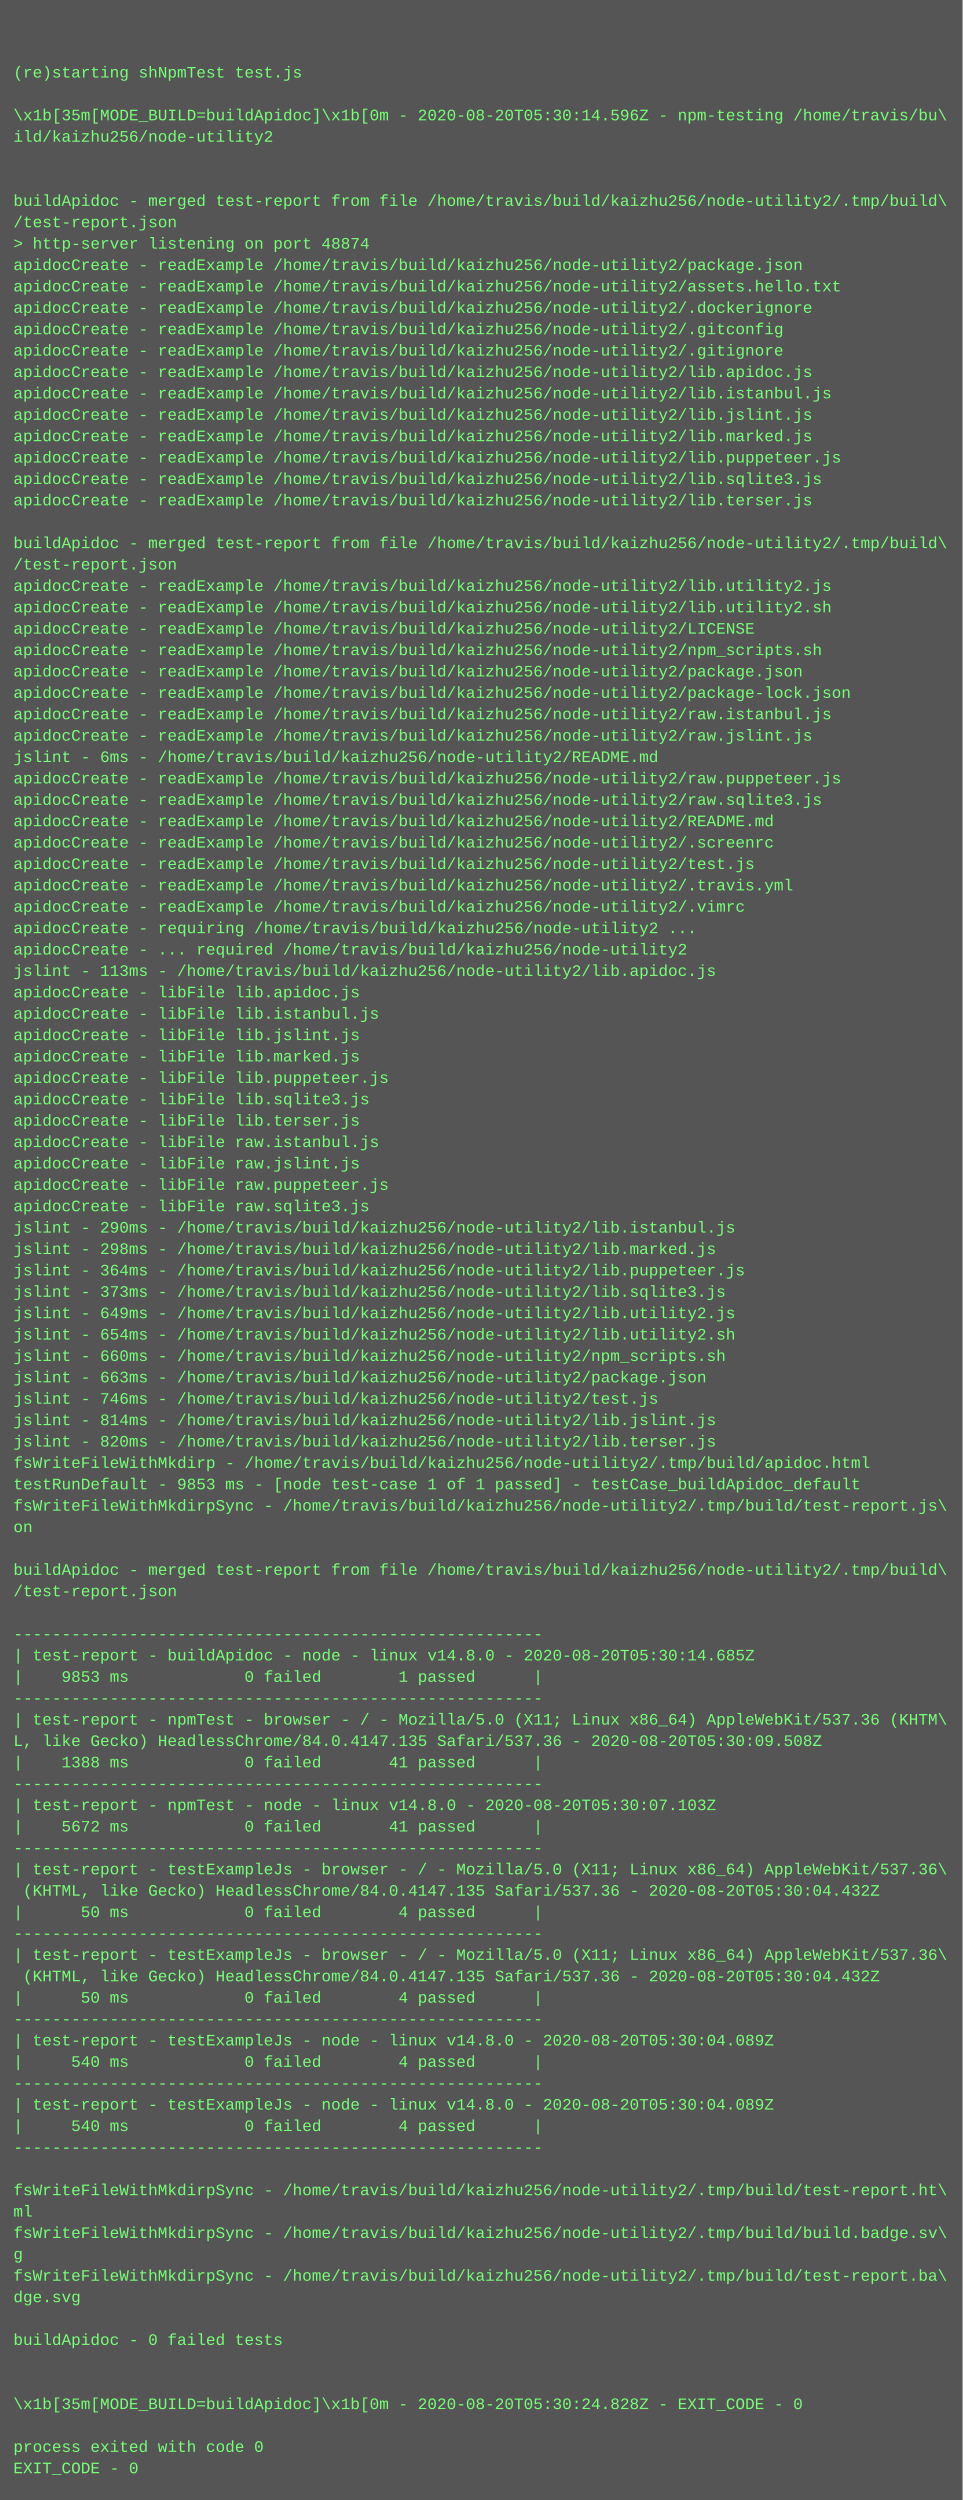
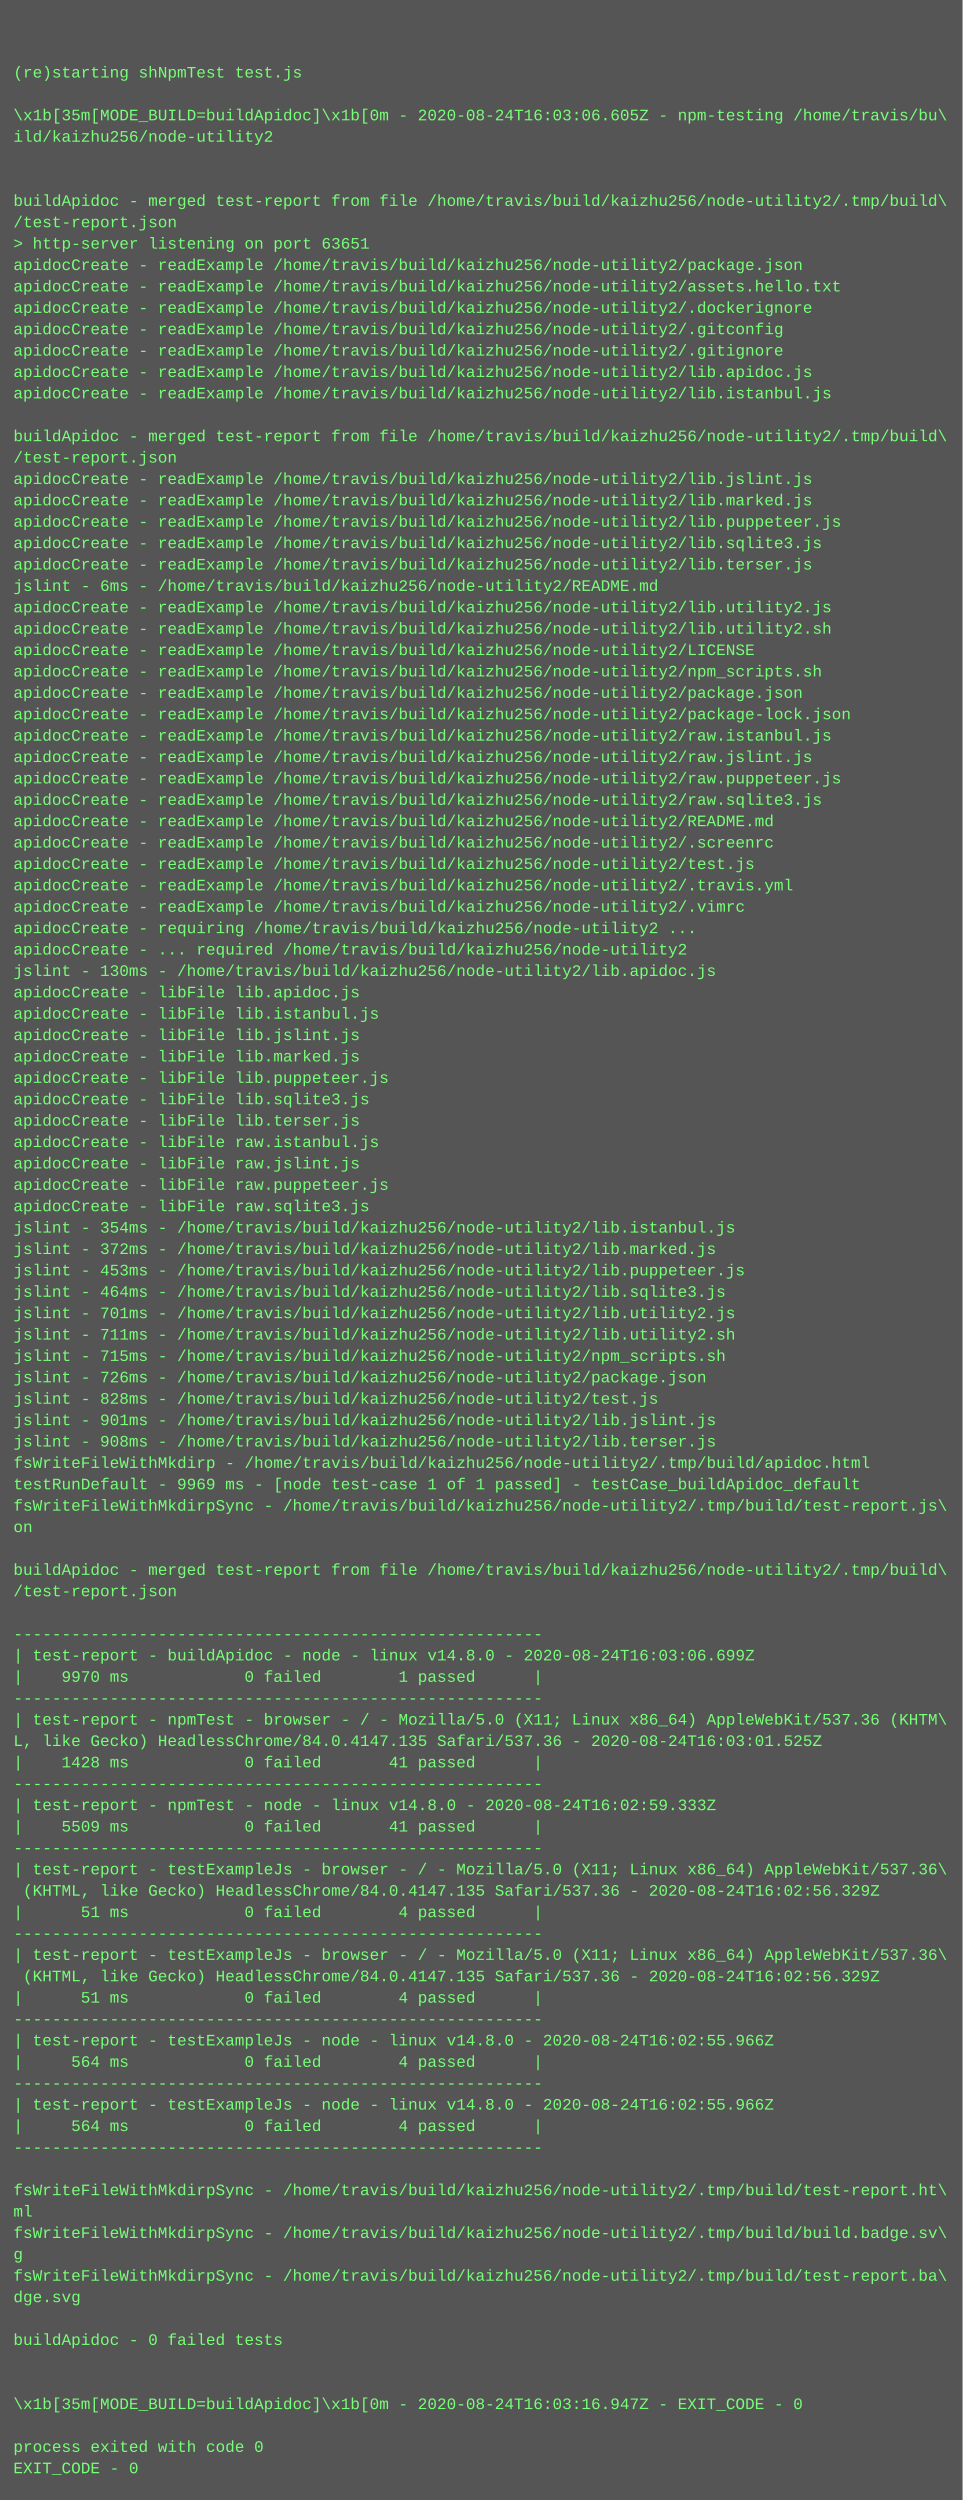
<svg xmlns="http://www.w3.org/2000/svg" height="1870" width="720">
  <rect height="1870" fill="#555" width="720" />
  <text fill="#7f7" font-family="Courier New" font-size="12" xml:space="preserve">
    <tspan x="10" y="26" />
    <tspan x="10" y="42" />
    <tspan x="10" y="58">(re)starting shNpmTest test.js</tspan>
    <tspan x="10" y="74" />
-     <tspan x="10" y="90">\x1b[35m[MODE_BUILD=buildApidoc]\x1b[0m - 2020-08-20T05:30:14.596Z - npm-testing /home/travis/bu\</tspan>
+     <tspan x="10" y="90">\x1b[35m[MODE_BUILD=buildApidoc]\x1b[0m - 2020-08-24T16:03:06.605Z - npm-testing /home/travis/bu\</tspan>
    <tspan x="10" y="106">ild/kaizhu256/node-utility2</tspan>
    <tspan x="10" y="122" />
    <tspan x="10" y="138" />
    <tspan x="10" y="154">buildApidoc - merged test-report from file /home/travis/build/kaizhu256/node-utility2/.tmp/build\</tspan>
    <tspan x="10" y="170">/test-report.json</tspan>
-     <tspan x="10" y="186">&gt; http-server listening on port 48874</tspan>
+     <tspan x="10" y="186">&gt; http-server listening on port 63651</tspan>
    <tspan x="10" y="202">apidocCreate - readExample /home/travis/build/kaizhu256/node-utility2/package.json</tspan>
    <tspan x="10" y="218">apidocCreate - readExample /home/travis/build/kaizhu256/node-utility2/assets.hello.txt</tspan>
    <tspan x="10" y="234">apidocCreate - readExample /home/travis/build/kaizhu256/node-utility2/.dockerignore</tspan>
    <tspan x="10" y="250">apidocCreate - readExample /home/travis/build/kaizhu256/node-utility2/.gitconfig</tspan>
    <tspan x="10" y="266">apidocCreate - readExample /home/travis/build/kaizhu256/node-utility2/.gitignore</tspan>
    <tspan x="10" y="282">apidocCreate - readExample /home/travis/build/kaizhu256/node-utility2/lib.apidoc.js</tspan>
    <tspan x="10" y="298">apidocCreate - readExample /home/travis/build/kaizhu256/node-utility2/lib.istanbul.js</tspan>
-     <tspan x="10" y="314">apidocCreate - readExample /home/travis/build/kaizhu256/node-utility2/lib.jslint.js</tspan>
-     <tspan x="10" y="330">apidocCreate - readExample /home/travis/build/kaizhu256/node-utility2/lib.marked.js</tspan>
-     <tspan x="10" y="346">apidocCreate - readExample /home/travis/build/kaizhu256/node-utility2/lib.puppeteer.js</tspan>
-     <tspan x="10" y="362">apidocCreate - readExample /home/travis/build/kaizhu256/node-utility2/lib.sqlite3.js</tspan>
-     <tspan x="10" y="378">apidocCreate - readExample /home/travis/build/kaizhu256/node-utility2/lib.terser.js</tspan>
-     <tspan x="10" y="394" />
-     <tspan x="10" y="410">buildApidoc - merged test-report from file /home/travis/build/kaizhu256/node-utility2/.tmp/build\</tspan>
-     <tspan x="10" y="426">/test-report.json</tspan>
-     <tspan x="10" y="442">apidocCreate - readExample /home/travis/build/kaizhu256/node-utility2/lib.utility2.js</tspan>
-     <tspan x="10" y="458">apidocCreate - readExample /home/travis/build/kaizhu256/node-utility2/lib.utility2.sh</tspan>
-     <tspan x="10" y="474">apidocCreate - readExample /home/travis/build/kaizhu256/node-utility2/LICENSE</tspan>
-     <tspan x="10" y="490">apidocCreate - readExample /home/travis/build/kaizhu256/node-utility2/npm_scripts.sh</tspan>
-     <tspan x="10" y="506">apidocCreate - readExample /home/travis/build/kaizhu256/node-utility2/package.json</tspan>
-     <tspan x="10" y="522">apidocCreate - readExample /home/travis/build/kaizhu256/node-utility2/package-lock.json</tspan>
-     <tspan x="10" y="538">apidocCreate - readExample /home/travis/build/kaizhu256/node-utility2/raw.istanbul.js</tspan>
-     <tspan x="10" y="554">apidocCreate - readExample /home/travis/build/kaizhu256/node-utility2/raw.jslint.js</tspan>
-     <tspan x="10" y="570">jslint - 6ms - /home/travis/build/kaizhu256/node-utility2/README.md</tspan>
+     <tspan x="10" y="314" />
+     <tspan x="10" y="330">buildApidoc - merged test-report from file /home/travis/build/kaizhu256/node-utility2/.tmp/build\</tspan>
+     <tspan x="10" y="346">/test-report.json</tspan>
+     <tspan x="10" y="362">apidocCreate - readExample /home/travis/build/kaizhu256/node-utility2/lib.jslint.js</tspan>
+     <tspan x="10" y="378">apidocCreate - readExample /home/travis/build/kaizhu256/node-utility2/lib.marked.js</tspan>
+     <tspan x="10" y="394">apidocCreate - readExample /home/travis/build/kaizhu256/node-utility2/lib.puppeteer.js</tspan>
+     <tspan x="10" y="410">apidocCreate - readExample /home/travis/build/kaizhu256/node-utility2/lib.sqlite3.js</tspan>
+     <tspan x="10" y="426">apidocCreate - readExample /home/travis/build/kaizhu256/node-utility2/lib.terser.js</tspan>
+     <tspan x="10" y="442">jslint - 6ms - /home/travis/build/kaizhu256/node-utility2/README.md</tspan>
+     <tspan x="10" y="458">apidocCreate - readExample /home/travis/build/kaizhu256/node-utility2/lib.utility2.js</tspan>
+     <tspan x="10" y="474">apidocCreate - readExample /home/travis/build/kaizhu256/node-utility2/lib.utility2.sh</tspan>
+     <tspan x="10" y="490">apidocCreate - readExample /home/travis/build/kaizhu256/node-utility2/LICENSE</tspan>
+     <tspan x="10" y="506">apidocCreate - readExample /home/travis/build/kaizhu256/node-utility2/npm_scripts.sh</tspan>
+     <tspan x="10" y="522">apidocCreate - readExample /home/travis/build/kaizhu256/node-utility2/package.json</tspan>
+     <tspan x="10" y="538">apidocCreate - readExample /home/travis/build/kaizhu256/node-utility2/package-lock.json</tspan>
+     <tspan x="10" y="554">apidocCreate - readExample /home/travis/build/kaizhu256/node-utility2/raw.istanbul.js</tspan>
+     <tspan x="10" y="570">apidocCreate - readExample /home/travis/build/kaizhu256/node-utility2/raw.jslint.js</tspan>
    <tspan x="10" y="586">apidocCreate - readExample /home/travis/build/kaizhu256/node-utility2/raw.puppeteer.js</tspan>
    <tspan x="10" y="602">apidocCreate - readExample /home/travis/build/kaizhu256/node-utility2/raw.sqlite3.js</tspan>
    <tspan x="10" y="618">apidocCreate - readExample /home/travis/build/kaizhu256/node-utility2/README.md</tspan>
    <tspan x="10" y="634">apidocCreate - readExample /home/travis/build/kaizhu256/node-utility2/.screenrc</tspan>
    <tspan x="10" y="650">apidocCreate - readExample /home/travis/build/kaizhu256/node-utility2/test.js</tspan>
    <tspan x="10" y="666">apidocCreate - readExample /home/travis/build/kaizhu256/node-utility2/.travis.yml</tspan>
    <tspan x="10" y="682">apidocCreate - readExample /home/travis/build/kaizhu256/node-utility2/.vimrc</tspan>
    <tspan x="10" y="698">apidocCreate - requiring /home/travis/build/kaizhu256/node-utility2 ...</tspan>
    <tspan x="10" y="714">apidocCreate - ... required /home/travis/build/kaizhu256/node-utility2</tspan>
-     <tspan x="10" y="730">jslint - 113ms - /home/travis/build/kaizhu256/node-utility2/lib.apidoc.js</tspan>
+     <tspan x="10" y="730">jslint - 130ms - /home/travis/build/kaizhu256/node-utility2/lib.apidoc.js</tspan>
    <tspan x="10" y="746">apidocCreate - libFile lib.apidoc.js</tspan>
    <tspan x="10" y="762">apidocCreate - libFile lib.istanbul.js</tspan>
    <tspan x="10" y="778">apidocCreate - libFile lib.jslint.js</tspan>
    <tspan x="10" y="794">apidocCreate - libFile lib.marked.js</tspan>
    <tspan x="10" y="810">apidocCreate - libFile lib.puppeteer.js</tspan>
    <tspan x="10" y="826">apidocCreate - libFile lib.sqlite3.js</tspan>
    <tspan x="10" y="842">apidocCreate - libFile lib.terser.js</tspan>
    <tspan x="10" y="858">apidocCreate - libFile raw.istanbul.js</tspan>
    <tspan x="10" y="874">apidocCreate - libFile raw.jslint.js</tspan>
    <tspan x="10" y="890">apidocCreate - libFile raw.puppeteer.js</tspan>
    <tspan x="10" y="906">apidocCreate - libFile raw.sqlite3.js</tspan>
-     <tspan x="10" y="922">jslint - 290ms - /home/travis/build/kaizhu256/node-utility2/lib.istanbul.js</tspan>
-     <tspan x="10" y="938">jslint - 298ms - /home/travis/build/kaizhu256/node-utility2/lib.marked.js</tspan>
-     <tspan x="10" y="954">jslint - 364ms - /home/travis/build/kaizhu256/node-utility2/lib.puppeteer.js</tspan>
-     <tspan x="10" y="970">jslint - 373ms - /home/travis/build/kaizhu256/node-utility2/lib.sqlite3.js</tspan>
-     <tspan x="10" y="986">jslint - 649ms - /home/travis/build/kaizhu256/node-utility2/lib.utility2.js</tspan>
-     <tspan x="10" y="1002">jslint - 654ms - /home/travis/build/kaizhu256/node-utility2/lib.utility2.sh</tspan>
-     <tspan x="10" y="1018">jslint - 660ms - /home/travis/build/kaizhu256/node-utility2/npm_scripts.sh</tspan>
-     <tspan x="10" y="1034">jslint - 663ms - /home/travis/build/kaizhu256/node-utility2/package.json</tspan>
-     <tspan x="10" y="1050">jslint - 746ms - /home/travis/build/kaizhu256/node-utility2/test.js</tspan>
-     <tspan x="10" y="1066">jslint - 814ms - /home/travis/build/kaizhu256/node-utility2/lib.jslint.js</tspan>
-     <tspan x="10" y="1082">jslint - 820ms - /home/travis/build/kaizhu256/node-utility2/lib.terser.js</tspan>
+     <tspan x="10" y="922">jslint - 354ms - /home/travis/build/kaizhu256/node-utility2/lib.istanbul.js</tspan>
+     <tspan x="10" y="938">jslint - 372ms - /home/travis/build/kaizhu256/node-utility2/lib.marked.js</tspan>
+     <tspan x="10" y="954">jslint - 453ms - /home/travis/build/kaizhu256/node-utility2/lib.puppeteer.js</tspan>
+     <tspan x="10" y="970">jslint - 464ms - /home/travis/build/kaizhu256/node-utility2/lib.sqlite3.js</tspan>
+     <tspan x="10" y="986">jslint - 701ms - /home/travis/build/kaizhu256/node-utility2/lib.utility2.js</tspan>
+     <tspan x="10" y="1002">jslint - 711ms - /home/travis/build/kaizhu256/node-utility2/lib.utility2.sh</tspan>
+     <tspan x="10" y="1018">jslint - 715ms - /home/travis/build/kaizhu256/node-utility2/npm_scripts.sh</tspan>
+     <tspan x="10" y="1034">jslint - 726ms - /home/travis/build/kaizhu256/node-utility2/package.json</tspan>
+     <tspan x="10" y="1050">jslint - 828ms - /home/travis/build/kaizhu256/node-utility2/test.js</tspan>
+     <tspan x="10" y="1066">jslint - 901ms - /home/travis/build/kaizhu256/node-utility2/lib.jslint.js</tspan>
+     <tspan x="10" y="1082">jslint - 908ms - /home/travis/build/kaizhu256/node-utility2/lib.terser.js</tspan>
    <tspan x="10" y="1098">fsWriteFileWithMkdirp - /home/travis/build/kaizhu256/node-utility2/.tmp/build/apidoc.html</tspan>
-     <tspan x="10" y="1114">testRunDefault - 9853 ms - [node test-case 1 of 1 passed] - testCase_buildApidoc_default</tspan>
+     <tspan x="10" y="1114">testRunDefault - 9969 ms - [node test-case 1 of 1 passed] - testCase_buildApidoc_default</tspan>
    <tspan x="10" y="1130">fsWriteFileWithMkdirpSync - /home/travis/build/kaizhu256/node-utility2/.tmp/build/test-report.js\</tspan>
    <tspan x="10" y="1146">on</tspan>
    <tspan x="10" y="1162" />
    <tspan x="10" y="1178">buildApidoc - merged test-report from file /home/travis/build/kaizhu256/node-utility2/.tmp/build\</tspan>
    <tspan x="10" y="1194">/test-report.json</tspan>
    <tspan x="10" y="1210" />
    <tspan x="10" y="1226">-------------------------------------------------------</tspan>
-     <tspan x="10" y="1242">| test-report - buildApidoc - node - linux v14.8.0 - 2020-08-20T05:30:14.685Z</tspan>
-     <tspan x="10" y="1258">|    9853 ms            0 failed        1 passed      |</tspan>
+     <tspan x="10" y="1242">| test-report - buildApidoc - node - linux v14.8.0 - 2020-08-24T16:03:06.699Z</tspan>
+     <tspan x="10" y="1258">|    9970 ms            0 failed        1 passed      |</tspan>
    <tspan x="10" y="1274">-------------------------------------------------------</tspan>
    <tspan x="10" y="1290">| test-report - npmTest - browser - / - Mozilla/5.0 (X11; Linux x86_64) AppleWebKit/537.36 (KHTM\</tspan>
-     <tspan x="10" y="1306">L, like Gecko) HeadlessChrome/84.0.4147.135 Safari/537.36 - 2020-08-20T05:30:09.508Z</tspan>
-     <tspan x="10" y="1322">|    1388 ms            0 failed       41 passed      |</tspan>
+     <tspan x="10" y="1306">L, like Gecko) HeadlessChrome/84.0.4147.135 Safari/537.36 - 2020-08-24T16:03:01.525Z</tspan>
+     <tspan x="10" y="1322">|    1428 ms            0 failed       41 passed      |</tspan>
    <tspan x="10" y="1338">-------------------------------------------------------</tspan>
-     <tspan x="10" y="1354">| test-report - npmTest - node - linux v14.8.0 - 2020-08-20T05:30:07.103Z</tspan>
-     <tspan x="10" y="1370">|    5672 ms            0 failed       41 passed      |</tspan>
+     <tspan x="10" y="1354">| test-report - npmTest - node - linux v14.8.0 - 2020-08-24T16:02:59.333Z</tspan>
+     <tspan x="10" y="1370">|    5509 ms            0 failed       41 passed      |</tspan>
    <tspan x="10" y="1386">-------------------------------------------------------</tspan>
    <tspan x="10" y="1402">| test-report - testExampleJs - browser - / - Mozilla/5.0 (X11; Linux x86_64) AppleWebKit/537.36\</tspan>
-     <tspan x="10" y="1418"> (KHTML, like Gecko) HeadlessChrome/84.0.4147.135 Safari/537.36 - 2020-08-20T05:30:04.432Z</tspan>
-     <tspan x="10" y="1434">|      50 ms            0 failed        4 passed      |</tspan>
+     <tspan x="10" y="1418"> (KHTML, like Gecko) HeadlessChrome/84.0.4147.135 Safari/537.36 - 2020-08-24T16:02:56.329Z</tspan>
+     <tspan x="10" y="1434">|      51 ms            0 failed        4 passed      |</tspan>
    <tspan x="10" y="1450">-------------------------------------------------------</tspan>
    <tspan x="10" y="1466">| test-report - testExampleJs - browser - / - Mozilla/5.0 (X11; Linux x86_64) AppleWebKit/537.36\</tspan>
-     <tspan x="10" y="1482"> (KHTML, like Gecko) HeadlessChrome/84.0.4147.135 Safari/537.36 - 2020-08-20T05:30:04.432Z</tspan>
-     <tspan x="10" y="1498">|      50 ms            0 failed        4 passed      |</tspan>
+     <tspan x="10" y="1482"> (KHTML, like Gecko) HeadlessChrome/84.0.4147.135 Safari/537.36 - 2020-08-24T16:02:56.329Z</tspan>
+     <tspan x="10" y="1498">|      51 ms            0 failed        4 passed      |</tspan>
    <tspan x="10" y="1514">-------------------------------------------------------</tspan>
-     <tspan x="10" y="1530">| test-report - testExampleJs - node - linux v14.8.0 - 2020-08-20T05:30:04.089Z</tspan>
-     <tspan x="10" y="1546">|     540 ms            0 failed        4 passed      |</tspan>
+     <tspan x="10" y="1530">| test-report - testExampleJs - node - linux v14.8.0 - 2020-08-24T16:02:55.966Z</tspan>
+     <tspan x="10" y="1546">|     564 ms            0 failed        4 passed      |</tspan>
    <tspan x="10" y="1562">-------------------------------------------------------</tspan>
-     <tspan x="10" y="1578">| test-report - testExampleJs - node - linux v14.8.0 - 2020-08-20T05:30:04.089Z</tspan>
-     <tspan x="10" y="1594">|     540 ms            0 failed        4 passed      |</tspan>
+     <tspan x="10" y="1578">| test-report - testExampleJs - node - linux v14.8.0 - 2020-08-24T16:02:55.966Z</tspan>
+     <tspan x="10" y="1594">|     564 ms            0 failed        4 passed      |</tspan>
    <tspan x="10" y="1610">-------------------------------------------------------</tspan>
    <tspan x="10" y="1626" />
    <tspan x="10" y="1642">fsWriteFileWithMkdirpSync - /home/travis/build/kaizhu256/node-utility2/.tmp/build/test-report.ht\</tspan>
    <tspan x="10" y="1658">ml</tspan>
    <tspan x="10" y="1674">fsWriteFileWithMkdirpSync - /home/travis/build/kaizhu256/node-utility2/.tmp/build/build.badge.sv\</tspan>
    <tspan x="10" y="1690">g</tspan>
    <tspan x="10" y="1706">fsWriteFileWithMkdirpSync - /home/travis/build/kaizhu256/node-utility2/.tmp/build/test-report.ba\</tspan>
    <tspan x="10" y="1722">dge.svg</tspan>
    <tspan x="10" y="1738" />
    <tspan x="10" y="1754">buildApidoc - 0 failed tests</tspan>
    <tspan x="10" y="1770" />
    <tspan x="10" y="1786" />
-     <tspan x="10" y="1802">\x1b[35m[MODE_BUILD=buildApidoc]\x1b[0m - 2020-08-20T05:30:24.828Z - EXIT_CODE - 0</tspan>
+     <tspan x="10" y="1802">\x1b[35m[MODE_BUILD=buildApidoc]\x1b[0m - 2020-08-24T16:03:16.947Z - EXIT_CODE - 0</tspan>
    <tspan x="10" y="1818" />
    <tspan x="10" y="1834">process exited with code 0</tspan>
    <tspan x="10" y="1850">EXIT_CODE - 0</tspan>
  </text>
</svg>
